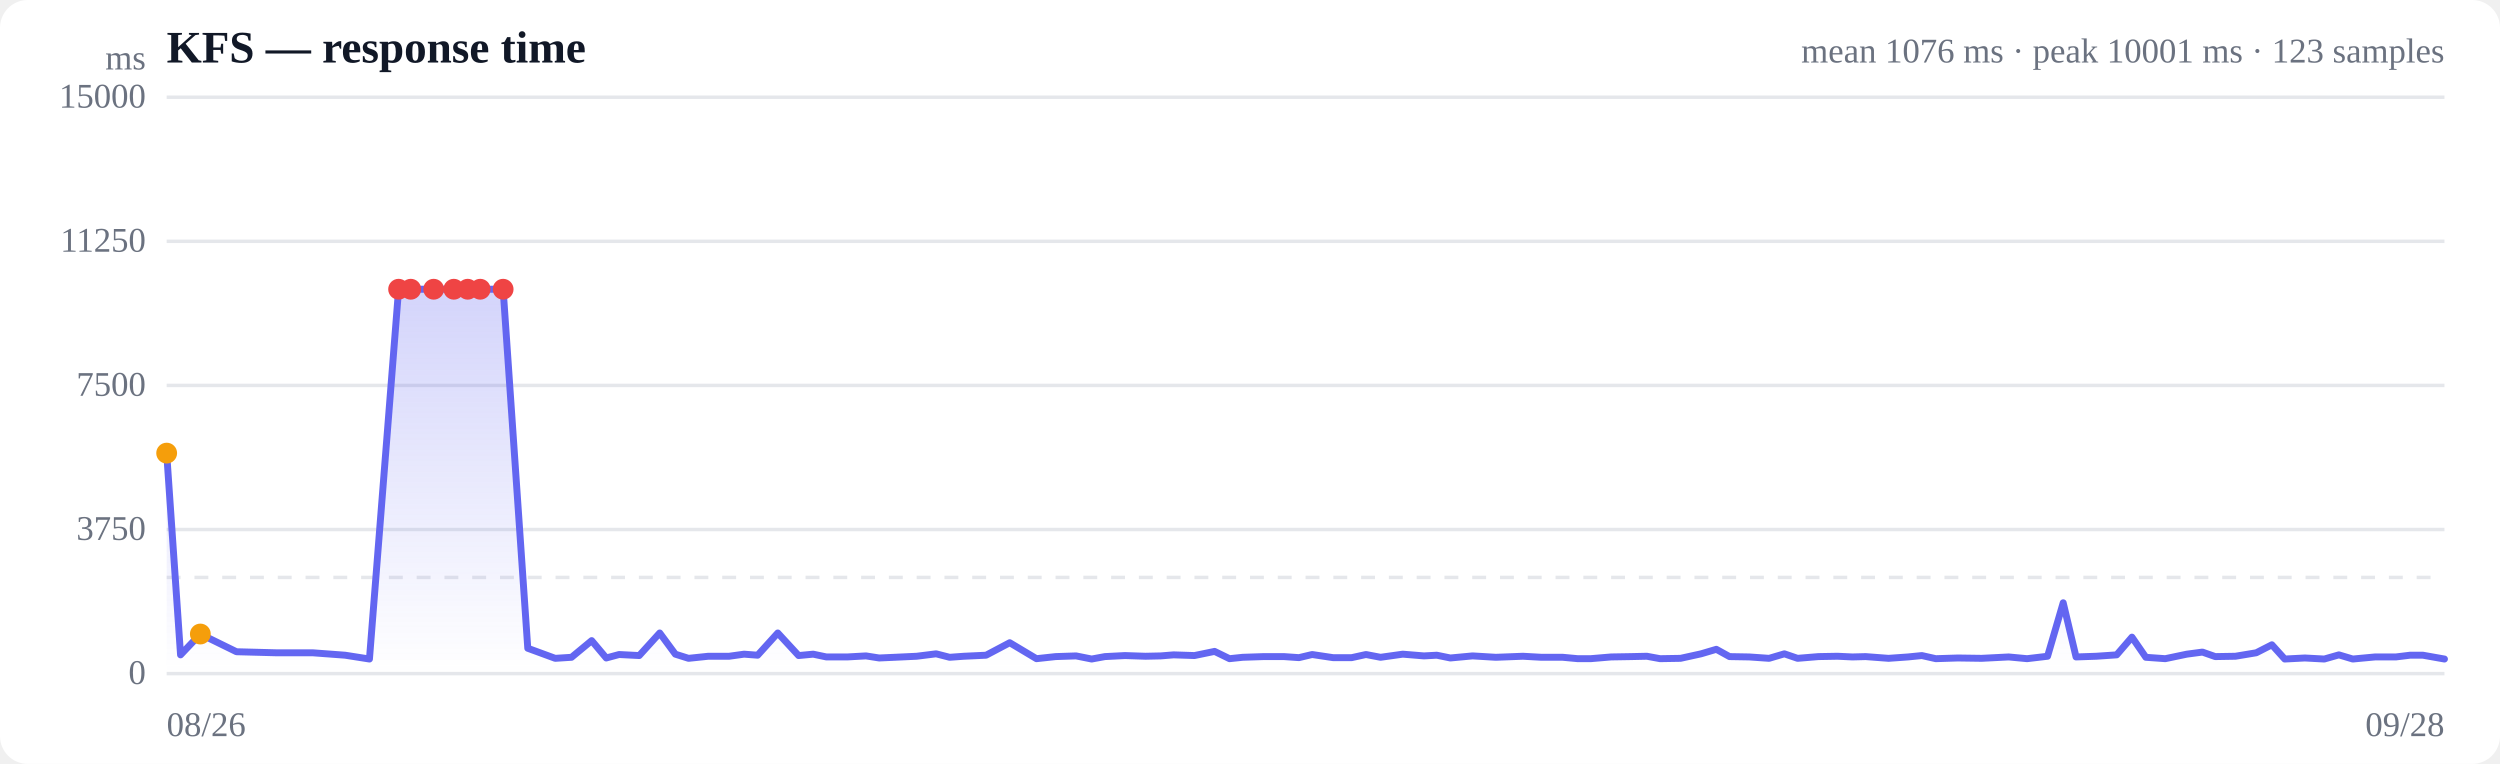
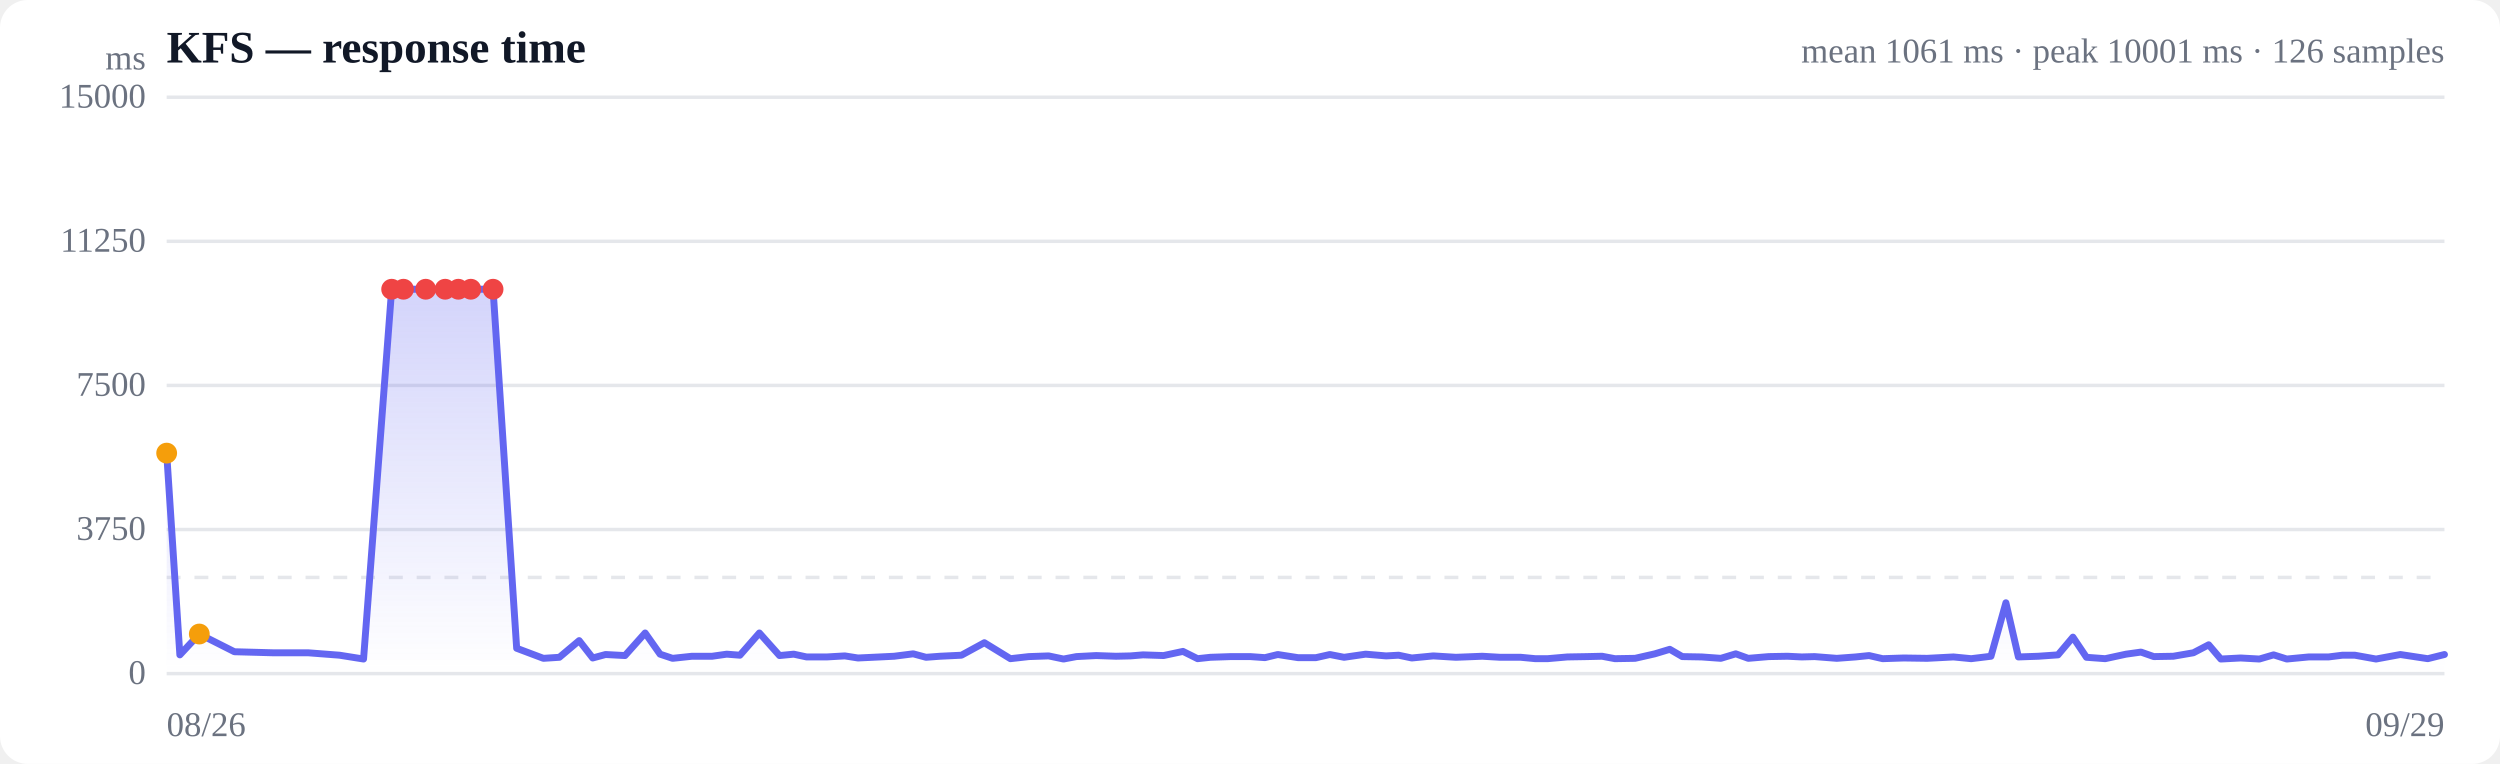
<svg xmlns="http://www.w3.org/2000/svg" viewBox="0 0 720 220" width="720" height="220" role="img" aria-label="Response time over time">
  <style>
  :root { color-scheme: light dark; }
  .bg { fill: #ffffff; }
  .grid { stroke: #e5e7eb; stroke-width: 1; }
  .axis { fill: #6b7280; font-size: 10px; }
  .title { fill: #111827; font-size: 13px; font-weight: 600; }
  .sub { fill: #6b7280; font-size: 10px; }
  .line { stroke: #6366f1; stroke-width: 2; fill: none; stroke-linejoin: round; stroke-linecap: round; }
  .area { fill: url(#fade); }
  .dot-degraded { fill: #f59e0b; }
  .dot-down { fill: #ef4444; }
  .empty { fill: #9ca3af; font-size: 12px; }
  @media (prefers-color-scheme: dark) {
    .bg { fill: #0b0f19; }
    .grid { stroke: #1f2937; }
    .axis, .sub { fill: #9ca3af; }
    .title { fill: #f3f4f6; }
    .line { stroke: #818cf8; }
  }
</style>
  <defs>
    <linearGradient id="fade" x1="0" y1="0" x2="0" y2="1">
      <stop offset="0%" stop-color="#6366f1" stop-opacity="0.28" />
      <stop offset="100%" stop-color="#6366f1" stop-opacity="0" />
    </linearGradient>
  </defs>
  <rect class="bg" width="720" height="220" rx="8" />
  <text class="title" x="48" y="18">KFS — response time</text>
-   <text class="sub" x="704" y="18" text-anchor="end">mean 1076 ms · peak 10001 ms · 123 samples</text>
+   <text class="sub" x="704" y="18" text-anchor="end">mean 1061 ms · peak 10001 ms · 126 samples</text>
  <line class="grid" x1="48" y1="194.0" x2="704" y2="194.0" />
  <text class="axis" x="42" y="197" text-anchor="end">0</text>
  <line class="grid" x1="48" y1="152.5" x2="704" y2="152.5" />
  <text class="axis" x="42" y="155.5" text-anchor="end">3750</text>
  <line class="grid" x1="48" y1="111.0" x2="704" y2="111.0" />
  <text class="axis" x="42" y="114" text-anchor="end">7500</text>
  <line class="grid" x1="48" y1="69.5" x2="704" y2="69.5" />
  <text class="axis" x="42" y="72.5" text-anchor="end">11250</text>
  <line class="grid" x1="48" y1="28.0" x2="704" y2="28.0" />
  <text class="axis" x="42" y="31" text-anchor="end">15000</text>
  <line class="grid" stroke-dasharray="4 4" x1="48" y1="166.3" x2="704" y2="166.3" />
-   <path class="area" d="M48.0,130.5 L48.0,130.5 L52.0,188.6 L57.7,182.6 L68.1,187.7 L79.4,188.0 L90.0,188.0 L99.4,188.7 L106.4,189.8 L114.8,83.3 L118.3,83.3 L124.9,83.3 L130.7,83.3 L134.7,83.3 L138.3,83.3 L144.9,83.3 L152.0,186.7 L159.9,189.6 L164.6,189.3 L170.4,184.5 L174.6,189.5 L178.3,188.5 L184.1,188.8 L190.0,182.3 L194.5,188.4 L198.3,189.6 L204.0,189.0 L210.0,189.0 L214.3,188.4 L218.2,188.7 L224.0,182.3 L230.0,188.8 L234.2,188.4 L238.0,189.2 L244.0,189.2 L249.4,188.9 L253.2,189.5 L257.6,189.3 L264.0,189.0 L269.6,188.3 L273.5,189.3 L277.6,189.0 L284.0,188.7 L290.8,185.1 L298.5,189.7 L304.0,189.1 L309.9,188.9 L314.4,189.8 L318.2,189.1 L324.0,188.8 L329.9,189.0 L334.3,188.9 L338.0,188.6 L344.0,188.8 L349.8,187.6 L354.1,189.7 L357.9,189.3 L363.9,189.1 L369.8,189.1 L374.1,189.4 L377.9,188.5 L383.9,189.4 L389.3,189.4 L393.4,188.5 L397.6,189.3 L404.0,188.4 L410.1,188.9 L413.8,188.7 L417.7,189.5 L424.1,188.9 L430.8,189.3 L438.6,189.0 L444.0,189.3 L450.1,189.3 L454.4,189.7 L458.1,189.7 L464.0,189.2 L469.8,189.1 L474.3,189.0 L478.1,189.7 L484.0,189.6 L489.9,188.3 L494.3,187.0 L498.1,189.1 L503.8,189.2 L509.5,189.6 L513.9,188.3 L517.7,189.6 L523.7,189.1 L529.2,189.0 L533.5,189.2 L537.3,189.1 L543.9,189.6 L549.5,189.2 L553.5,188.8 L557.5,189.7 L563.9,189.5 L570.7,189.6 L578.5,189.2 L583.8,189.7 L589.7,189.0 L594.2,173.6 L597.9,189.2 L603.7,189.0 L609.6,188.6 L614.0,183.5 L618.0,189.3 L623.6,189.7 L629.8,188.4 L634.3,187.8 L638.0,189.1 L643.8,189.0 L649.8,188.0 L654.3,185.7 L658.0,189.8 L663.8,189.5 L669.4,189.8 L673.6,188.6 L677.6,189.8 L684.0,189.2 L690.0,189.2 L694.1,188.7 L697.8,188.7 L704.0,189.8 L704.0,194.0 L48.0,194.0 Z" />
-   <path class="line" d="M48.0,130.5 L52.0,188.6 L57.7,182.6 L68.1,187.7 L79.4,188.0 L90.0,188.0 L99.4,188.7 L106.4,189.8 L114.8,83.3 L118.3,83.3 L124.9,83.3 L130.7,83.3 L134.7,83.3 L138.3,83.3 L144.9,83.3 L152.0,186.7 L159.9,189.6 L164.6,189.3 L170.4,184.5 L174.6,189.5 L178.3,188.5 L184.1,188.8 L190.0,182.3 L194.5,188.4 L198.3,189.6 L204.0,189.0 L210.0,189.0 L214.3,188.4 L218.2,188.7 L224.0,182.3 L230.0,188.8 L234.2,188.4 L238.0,189.2 L244.0,189.2 L249.4,188.9 L253.2,189.5 L257.6,189.3 L264.0,189.0 L269.6,188.3 L273.5,189.3 L277.6,189.0 L284.0,188.7 L290.8,185.1 L298.5,189.7 L304.0,189.1 L309.9,188.9 L314.4,189.8 L318.2,189.1 L324.0,188.8 L329.9,189.0 L334.3,188.9 L338.0,188.6 L344.0,188.8 L349.8,187.6 L354.1,189.7 L357.9,189.3 L363.9,189.1 L369.8,189.1 L374.1,189.4 L377.9,188.5 L383.9,189.4 L389.3,189.4 L393.4,188.5 L397.6,189.3 L404.0,188.4 L410.1,188.9 L413.8,188.7 L417.7,189.5 L424.1,188.9 L430.8,189.3 L438.6,189.0 L444.0,189.3 L450.1,189.3 L454.4,189.7 L458.1,189.7 L464.0,189.2 L469.8,189.1 L474.3,189.0 L478.1,189.7 L484.0,189.6 L489.9,188.3 L494.3,187.0 L498.1,189.1 L503.8,189.2 L509.5,189.6 L513.9,188.3 L517.7,189.6 L523.7,189.1 L529.2,189.0 L533.5,189.2 L537.3,189.1 L543.9,189.6 L549.5,189.2 L553.5,188.8 L557.5,189.7 L563.9,189.5 L570.7,189.6 L578.5,189.2 L583.8,189.7 L589.7,189.0 L594.2,173.6 L597.9,189.2 L603.7,189.0 L609.6,188.6 L614.0,183.5 L618.0,189.3 L623.6,189.7 L629.8,188.4 L634.3,187.8 L638.0,189.1 L643.8,189.0 L649.8,188.0 L654.3,185.7 L658.0,189.8 L663.8,189.5 L669.4,189.8 L673.6,188.6 L677.6,189.8 L684.0,189.2 L690.0,189.2 L694.1,188.7 L697.8,188.7 L704.0,189.8" />
+   <path class="area" d="M48.0,130.5 L48.0,130.5 L51.8,188.6 L57.4,182.6 L67.5,187.7 L78.5,188.0 L88.7,188.0 L97.8,188.7 L104.7,189.8 L112.8,83.3 L116.2,83.3 L122.6,83.3 L128.2,83.3 L132.0,83.3 L135.6,83.3 L142.0,83.3 L148.8,186.7 L156.5,189.6 L161.1,189.3 L166.8,184.5 L170.7,189.5 L174.4,188.5 L180.0,188.8 L185.8,182.3 L190.1,188.4 L193.7,189.6 L199.3,189.0 L205.1,189.0 L209.3,188.4 L213.1,188.7 L218.7,182.3 L224.5,188.8 L228.6,188.4 L232.3,189.2 L238.1,189.2 L243.3,188.9 L247.1,189.5 L251.3,189.3 L257.5,189.0 L263.0,188.3 L266.7,189.3 L270.7,189.0 L276.9,188.7 L283.5,185.1 L291.0,189.7 L296.3,189.1 L302.0,188.9 L306.3,189.8 L310.0,189.1 L315.7,188.8 L321.4,189.0 L325.6,188.9 L329.2,188.6 L335.1,188.8 L340.7,187.6 L344.9,189.7 L348.6,189.3 L354.4,189.1 L360.1,189.1 L364.3,189.4 L368.0,188.5 L373.8,189.4 L379.0,189.4 L383.0,188.5 L387.1,189.3 L393.3,188.4 L399.2,188.9 L402.8,188.7 L406.6,189.5 L412.8,188.9 L419.3,189.3 L426.9,189.0 L432.1,189.3 L438.0,189.3 L442.2,189.7 L445.7,189.7 L451.4,189.2 L457.1,189.1 L461.4,189.0 L465.1,189.7 L470.9,189.6 L476.6,188.3 L480.9,187.0 L484.5,189.1 L490.1,189.2 L495.6,189.6 L499.9,188.3 L503.5,189.6 L509.4,189.1 L514.8,189.0 L518.9,189.2 L522.6,189.1 L529.0,189.6 L534.4,189.2 L538.3,188.8 L542.2,189.7 L548.3,189.5 L555.0,189.6 L562.6,189.2 L567.7,189.7 L573.4,189.0 L577.7,173.6 L581.3,189.2 L587.0,189.0 L592.7,188.6 L597.0,183.5 L600.9,189.3 L606.3,189.7 L612.3,188.4 L616.6,187.8 L620.3,189.1 L625.9,189.0 L631.7,188.0 L636.1,185.7 L639.6,189.8 L645.3,189.5 L650.7,189.8 L654.8,188.6 L658.6,189.8 L664.9,189.2 L670.6,189.2 L674.6,188.7 L678.2,188.7 L684.3,189.8 L691.3,188.5 L699.2,189.7 L704.0,188.5 L704.0,194.0 L48.0,194.0 Z" />
+   <path class="line" d="M48.0,130.5 L51.8,188.6 L57.4,182.6 L67.5,187.7 L78.5,188.0 L88.7,188.0 L97.8,188.7 L104.7,189.8 L112.8,83.3 L116.2,83.3 L122.6,83.3 L128.2,83.3 L132.0,83.3 L135.6,83.3 L142.0,83.3 L148.8,186.7 L156.5,189.6 L161.1,189.3 L166.8,184.5 L170.7,189.5 L174.4,188.5 L180.0,188.8 L185.8,182.3 L190.1,188.4 L193.7,189.6 L199.3,189.0 L205.1,189.0 L209.3,188.4 L213.1,188.7 L218.7,182.3 L224.5,188.8 L228.6,188.4 L232.3,189.2 L238.1,189.2 L243.3,188.9 L247.1,189.5 L251.3,189.3 L257.5,189.0 L263.0,188.3 L266.7,189.3 L270.7,189.0 L276.9,188.7 L283.5,185.1 L291.0,189.7 L296.3,189.1 L302.0,188.9 L306.3,189.8 L310.0,189.1 L315.7,188.8 L321.4,189.0 L325.6,188.9 L329.2,188.6 L335.1,188.8 L340.7,187.6 L344.9,189.7 L348.6,189.3 L354.4,189.1 L360.1,189.1 L364.3,189.4 L368.0,188.5 L373.8,189.4 L379.0,189.4 L383.0,188.5 L387.1,189.3 L393.3,188.4 L399.2,188.9 L402.8,188.7 L406.6,189.5 L412.8,188.9 L419.3,189.3 L426.9,189.0 L432.1,189.3 L438.0,189.3 L442.2,189.7 L445.7,189.7 L451.4,189.2 L457.1,189.1 L461.4,189.0 L465.1,189.7 L470.9,189.6 L476.6,188.3 L480.9,187.0 L484.5,189.1 L490.1,189.2 L495.6,189.6 L499.9,188.3 L503.5,189.6 L509.4,189.1 L514.8,189.0 L518.9,189.2 L522.6,189.1 L529.0,189.6 L534.4,189.2 L538.3,188.8 L542.2,189.7 L548.3,189.5 L555.0,189.6 L562.6,189.2 L567.7,189.7 L573.4,189.0 L577.7,173.6 L581.3,189.2 L587.0,189.0 L592.7,188.6 L597.0,183.5 L600.9,189.3 L606.3,189.7 L612.3,188.4 L616.6,187.8 L620.3,189.1 L625.9,189.0 L631.7,188.0 L636.1,185.7 L639.6,189.8 L645.3,189.5 L650.7,189.8 L654.8,188.6 L658.6,189.8 L664.9,189.2 L670.6,189.2 L674.6,188.7 L678.2,188.7 L684.3,189.8 L691.3,188.5 L699.2,189.7 L704.0,188.5" />
  <circle class="dot-degraded" cx="48.0" cy="130.5" r="3" />
-   <circle class="dot-degraded" cx="57.7" cy="182.6" r="3" />
-   <circle class="dot-down" cx="114.8" cy="83.3" r="3" />
-   <circle class="dot-down" cx="118.3" cy="83.3" r="3" />
-   <circle class="dot-down" cx="124.9" cy="83.3" r="3" />
-   <circle class="dot-down" cx="130.7" cy="83.3" r="3" />
-   <circle class="dot-down" cx="134.7" cy="83.3" r="3" />
-   <circle class="dot-down" cx="138.3" cy="83.3" r="3" />
-   <circle class="dot-down" cx="144.9" cy="83.3" r="3" />
+   <circle class="dot-degraded" cx="57.4" cy="182.6" r="3" />
+   <circle class="dot-down" cx="112.8" cy="83.3" r="3" />
+   <circle class="dot-down" cx="116.2" cy="83.3" r="3" />
+   <circle class="dot-down" cx="122.6" cy="83.3" r="3" />
+   <circle class="dot-down" cx="128.2" cy="83.3" r="3" />
+   <circle class="dot-down" cx="132.0" cy="83.3" r="3" />
+   <circle class="dot-down" cx="135.6" cy="83.3" r="3" />
+   <circle class="dot-down" cx="142.0" cy="83.3" r="3" />
  <text class="axis" x="48" y="212">08/26</text>
-   <text class="axis" x="704" y="212" text-anchor="end">09/28</text>
+   <text class="axis" x="704" y="212" text-anchor="end">09/29</text>
  <text class="axis" x="42" y="20" text-anchor="end">ms</text>
</svg>
